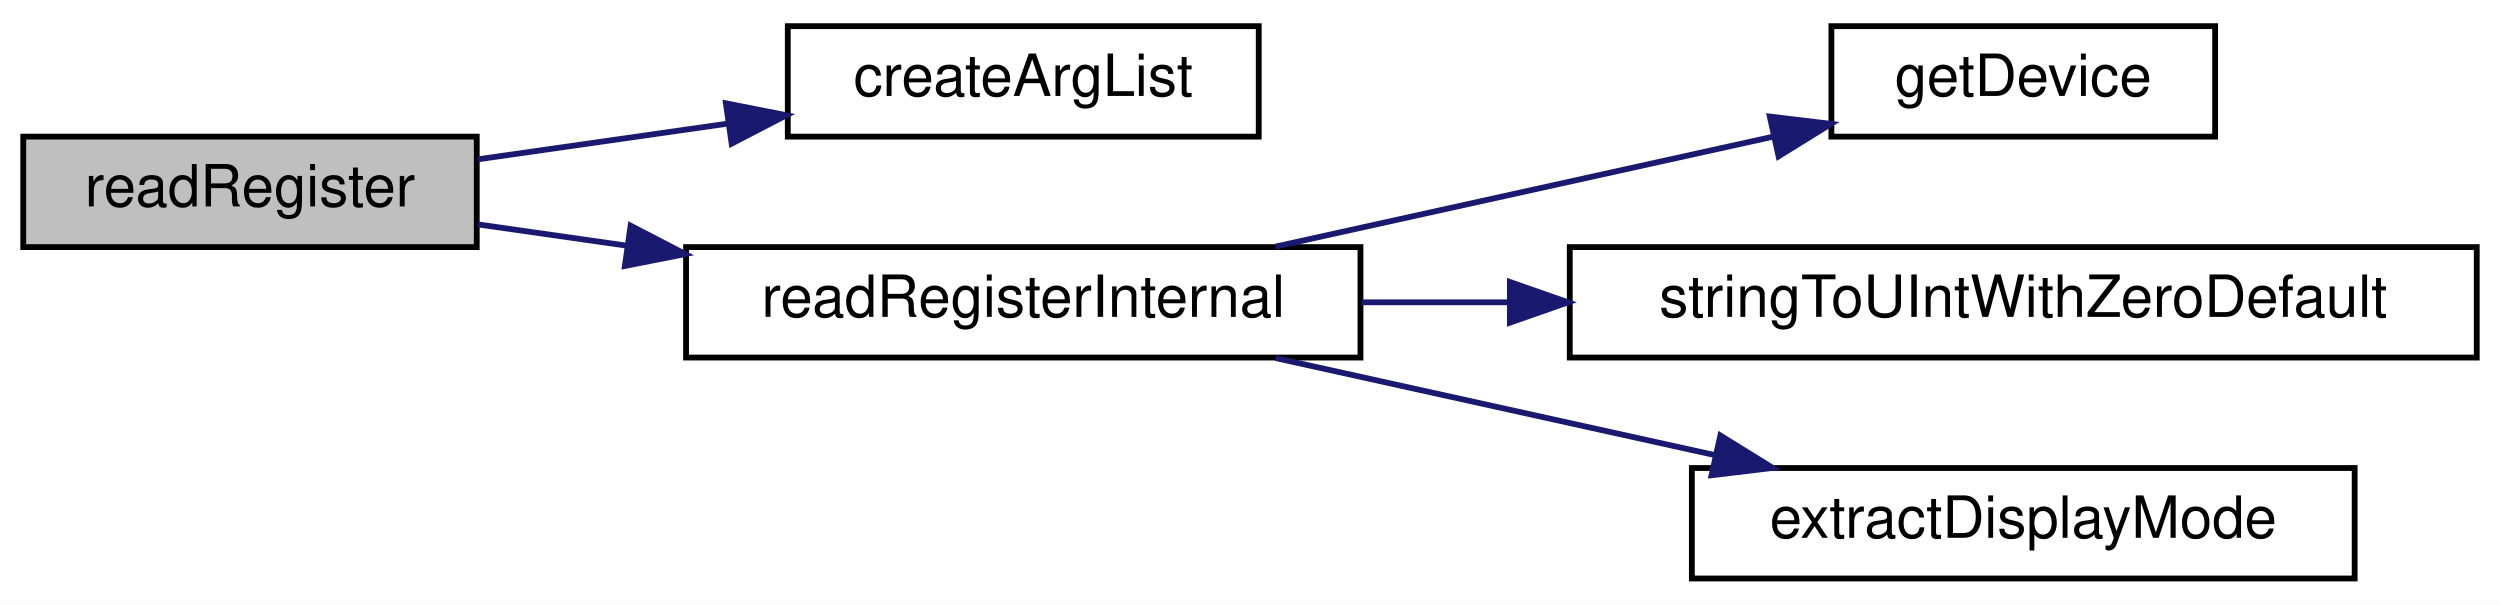
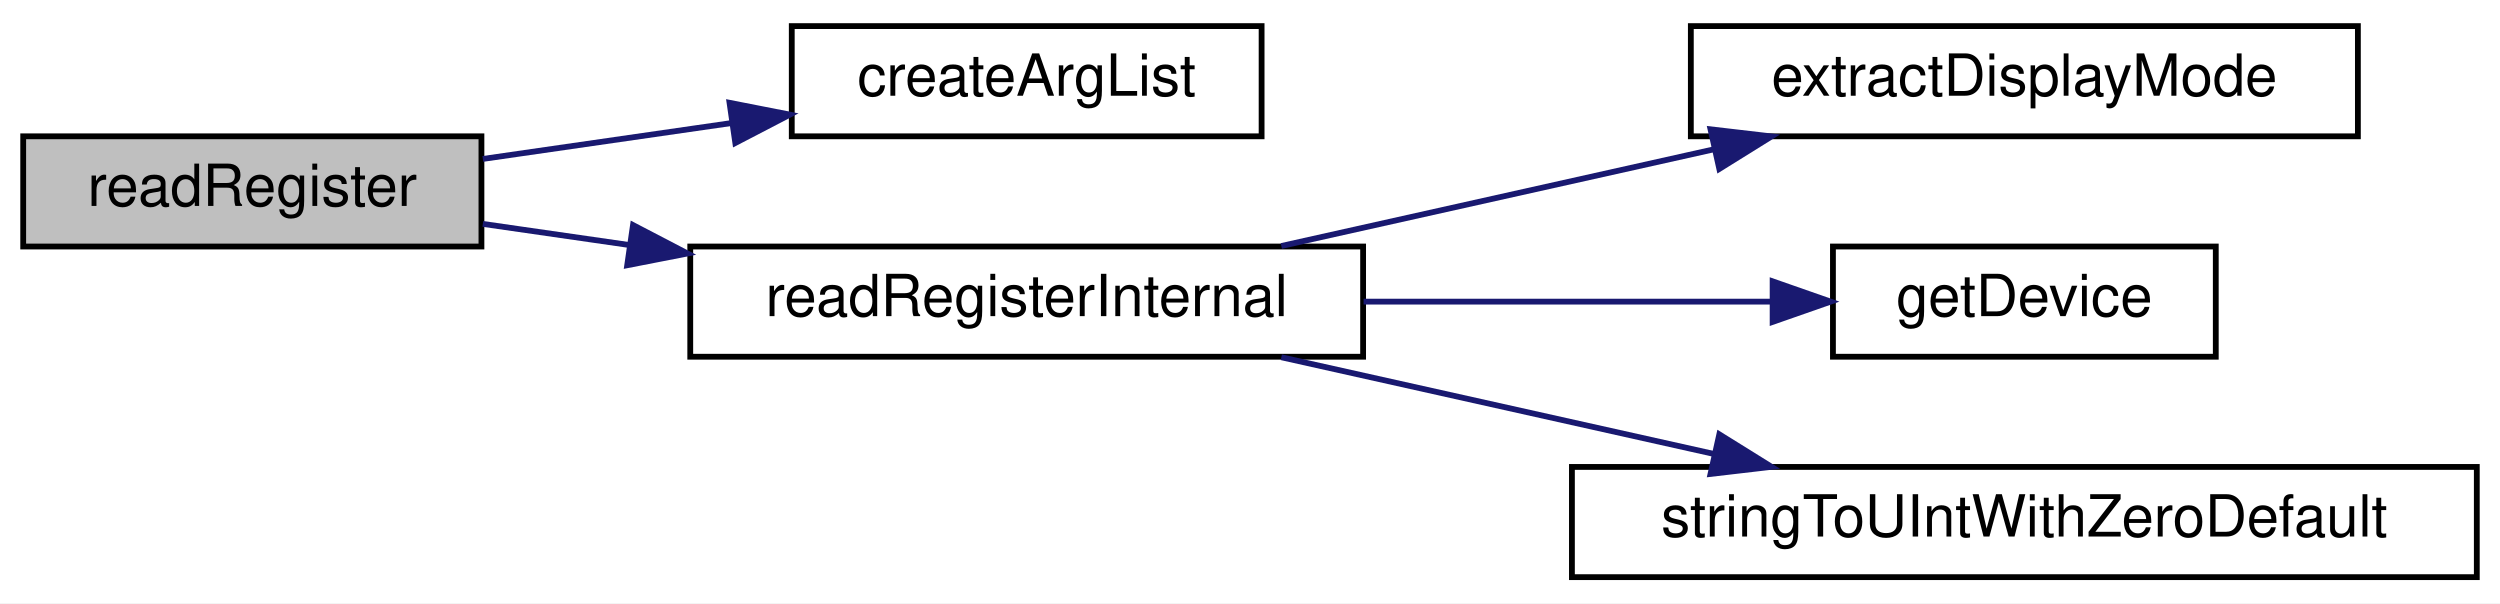
- <svg xmlns="http://www.w3.org/2000/svg" xmlns:xlink="http://www.w3.org/1999/xlink" width="430pt" height="104pt" viewBox="0.00 0.00 430.00 104.00">
+ <svg xmlns="http://www.w3.org/2000/svg" xmlns:xlink="http://www.w3.org/1999/xlink" width="431pt" height="104pt" viewBox="0.00 0.00 431.00 104.00">
  <g id="graph0" class="graph" transform="scale(1 1) rotate(0) translate(4 100)">
-     <polygon fill="#ffffff" stroke="transparent" points="-4,4 -4,-100 426,-100 426,4 -4,4" />
+     <polygon fill="white" stroke="transparent" points="-4,4 -4,-100 427,-100 427,4 -4,4" />
    <g id="node1" class="node">
-       <polygon fill="#bfbfbf" stroke="#000000" points="0,-57.5 0,-76.5 78,-76.5 78,-57.5 0,-57.5" />
-       <text text-anchor="middle" x="39" y="-64.5" font-family="Helvetica,sans-Serif" font-size="10.00" fill="#000000">readRegister</text>
+       <g id="a_node1">
+         <a xlink:title="readRegister">
+           <polygon fill="#bfbfbf" stroke="black" points="0,-57.5 0,-76.5 79,-76.5 79,-57.5 0,-57.5" />
+           <text text-anchor="middle" x="39.5" y="-64.5" font-family="Helvetica,sans-Serif" font-size="10.00">readRegister</text>
+         </a>
+       </g>
    </g>
    <g id="node2" class="node">
      <g id="a_node2">
-         <a xlink:href="mtca4u__cmd_8cpp.html#a6b0833781b5e59522c7e6aaf117c45b2" target="_top" xlink:title="createArgList">
-           <polygon fill="#ffffff" stroke="#000000" points="131.5,-76.5 131.5,-95.5 212.5,-95.5 212.5,-76.5 131.5,-76.5" />
-           <text text-anchor="middle" x="172" y="-83.5" font-family="Helvetica,sans-Serif" font-size="10.00" fill="#000000">createArgList</text>
+         <a xlink:href="mtca4u__cmd_8cpp.html#a6b0833781b5e59522c7e6aaf117c45b2" target="_top" xlink:title=" ">
+           <polygon fill="white" stroke="black" points="132.5,-76.5 132.5,-95.5 213.5,-95.5 213.5,-76.5 132.5,-76.5" />
+           <text text-anchor="middle" x="173" y="-83.5" font-family="Helvetica,sans-Serif" font-size="10.00">createArgList</text>
        </a>
      </g>
    </g>
    <g id="edge1" class="edge">
-       <path fill="none" stroke="#191970" d="M78.185,-72.598C91.627,-74.518 106.87,-76.696 121.103,-78.729" />
-       <polygon fill="#191970" stroke="#191970" points="120.854,-82.229 131.248,-80.178 121.844,-75.299 120.854,-82.229" />
+       <path fill="none" stroke="midnightblue" d="M79.24,-72.6C92.66,-74.54 107.88,-76.74 122.06,-78.78" />
+       <polygon fill="midnightblue" stroke="midnightblue" points="121.77,-82.28 132.17,-80.24 122.77,-75.35 121.77,-82.28" />
    </g>
    <g id="node3" class="node">
      <g id="a_node3">
-         <a xlink:href="mtca4u__cmd_8cpp.html#a429824484814504e9e9db9b6c10194ae" target="_top" xlink:title="readRegisterInternal">
-           <polygon fill="#ffffff" stroke="#000000" points="114,-38.5 114,-57.5 230,-57.5 230,-38.5 114,-38.5" />
-           <text text-anchor="middle" x="172" y="-45.5" font-family="Helvetica,sans-Serif" font-size="10.00" fill="#000000">readRegisterInternal</text>
+         <a xlink:href="mtca4u__cmd_8cpp.html#a429824484814504e9e9db9b6c10194ae" target="_top" xlink:title=" ">
+           <polygon fill="white" stroke="black" points="115,-38.5 115,-57.5 231,-57.5 231,-38.5 115,-38.5" />
+           <text text-anchor="middle" x="173" y="-45.5" font-family="Helvetica,sans-Serif" font-size="10.00">readRegisterInternal</text>
        </a>
      </g>
    </g>
    <g id="edge2" class="edge">
-       <path fill="none" stroke="#191970" d="M78.185,-61.402C86.313,-60.241 95.1,-58.986 103.924,-57.725" />
-       <polygon fill="#191970" stroke="#191970" points="104.465,-61.183 113.87,-56.304 103.475,-54.254 104.465,-61.183" />
+       <path fill="none" stroke="midnightblue" d="M79.24,-61.4C87.19,-60.25 95.78,-59.01 104.41,-57.77" />
+       <polygon fill="midnightblue" stroke="midnightblue" points="105.13,-61.2 114.53,-56.3 104.13,-54.27 105.13,-61.2" />
    </g>
    <g id="node4" class="node">
      <g id="a_node4">
-         <a xlink:href="mtca4u__cmd_8cpp.html#aa533b89e983b8c6477503cb9b2d2d316" target="_top" xlink:title="getDevice">
-           <polygon fill="#ffffff" stroke="#000000" points="311,-76.5 311,-95.5 377,-95.5 377,-76.5 311,-76.5" />
-           <text text-anchor="middle" x="344" y="-83.5" font-family="Helvetica,sans-Serif" font-size="10.00" fill="#000000">getDevice</text>
+         <a xlink:href="mtca4u__cmd_8cpp.html#aca49cd764ee9433e7a60bf476a23db81" target="_top" xlink:title=" ">
+           <polygon fill="white" stroke="black" points="287.5,-76.5 287.5,-95.5 402.5,-95.5 402.5,-76.5 287.5,-76.5" />
+           <text text-anchor="middle" x="345" y="-83.5" font-family="Helvetica,sans-Serif" font-size="10.00">extractDisplayMode</text>
        </a>
      </g>
    </g>
    <g id="edge3" class="edge">
-       <path fill="none" stroke="#191970" d="M215.403,-57.589C241.584,-63.373 274.812,-70.714 300.933,-76.485" />
-       <polygon fill="#191970" stroke="#191970" points="300.406,-79.953 310.926,-78.693 301.916,-73.118 300.406,-79.953" />
+       <path fill="none" stroke="midnightblue" d="M216.9,-57.59C239.53,-62.65 267.5,-68.9 291.43,-74.25" />
+       <polygon fill="midnightblue" stroke="midnightblue" points="290.89,-77.71 301.41,-76.48 292.41,-70.88 290.89,-77.71" />
    </g>
    <g id="node5" class="node">
      <g id="a_node5">
-         <a xlink:href="mtca4u__cmd_8cpp.html#ab8ea66b91510fd3d9abe3830b0259204" target="_top" xlink:title="stringToUIntWithZeroDefault">
-           <polygon fill="#ffffff" stroke="#000000" points="266,-38.5 266,-57.5 422,-57.5 422,-38.5 266,-38.5" />
-           <text text-anchor="middle" x="344" y="-45.5" font-family="Helvetica,sans-Serif" font-size="10.00" fill="#000000">stringToUIntWithZeroDefault</text>
+         <a xlink:href="mtca4u__cmd_8cpp.html#aa533b89e983b8c6477503cb9b2d2d316" target="_top" xlink:title=" ">
+           <polygon fill="white" stroke="black" points="312,-38.5 312,-57.5 378,-57.5 378,-38.5 312,-38.5" />
+           <text text-anchor="middle" x="345" y="-45.5" font-family="Helvetica,sans-Serif" font-size="10.00">getDevice</text>
        </a>
      </g>
    </g>
    <g id="edge4" class="edge">
-       <path fill="none" stroke="#191970" d="M230.231,-48C238.427,-48 247,-48 255.604,-48" />
-       <polygon fill="#191970" stroke="#191970" points="255.699,-51.5 265.699,-48 255.699,-44.5 255.699,-51.5" />
+       <path fill="none" stroke="midnightblue" d="M231.08,-48C254.13,-48 280.25,-48 301.56,-48" />
+       <polygon fill="midnightblue" stroke="midnightblue" points="301.6,-51.5 311.6,-48 301.6,-44.5 301.6,-51.5" />
    </g>
    <g id="node6" class="node">
      <g id="a_node6">
-         <a xlink:href="mtca4u__cmd_8cpp.html#aca49cd764ee9433e7a60bf476a23db81" target="_top" xlink:title="extractDisplayMode">
-           <polygon fill="#ffffff" stroke="#000000" points="287,-.5 287,-19.5 401,-19.5 401,-.5 287,-.5" />
-           <text text-anchor="middle" x="344" y="-7.5" font-family="Helvetica,sans-Serif" font-size="10.00" fill="#000000">extractDisplayMode</text>
+         <a xlink:href="mtca4u__cmd_8cpp.html#ab8ea66b91510fd3d9abe3830b0259204" target="_top" xlink:title=" ">
+           <polygon fill="white" stroke="black" points="267,-0.5 267,-19.5 423,-19.5 423,-0.5 267,-0.5" />
+           <text text-anchor="middle" x="345" y="-7.5" font-family="Helvetica,sans-Serif" font-size="10.00">stringToUIntWithZeroDefault</text>
        </a>
      </g>
    </g>
    <g id="edge5" class="edge">
-       <path fill="none" stroke="#191970" d="M215.403,-38.411C238.407,-33.329 266.851,-27.045 291.134,-21.68" />
-       <polygon fill="#191970" stroke="#191970" points="291.9,-25.095 300.909,-19.52 290.39,-18.26 291.9,-25.095" />
+       <path fill="none" stroke="midnightblue" d="M216.9,-38.41C239.53,-33.35 267.5,-27.1 291.43,-21.75" />
+       <polygon fill="midnightblue" stroke="midnightblue" points="292.41,-25.12 301.41,-19.52 290.89,-18.29 292.41,-25.12" />
    </g>
  </g>
</svg>
